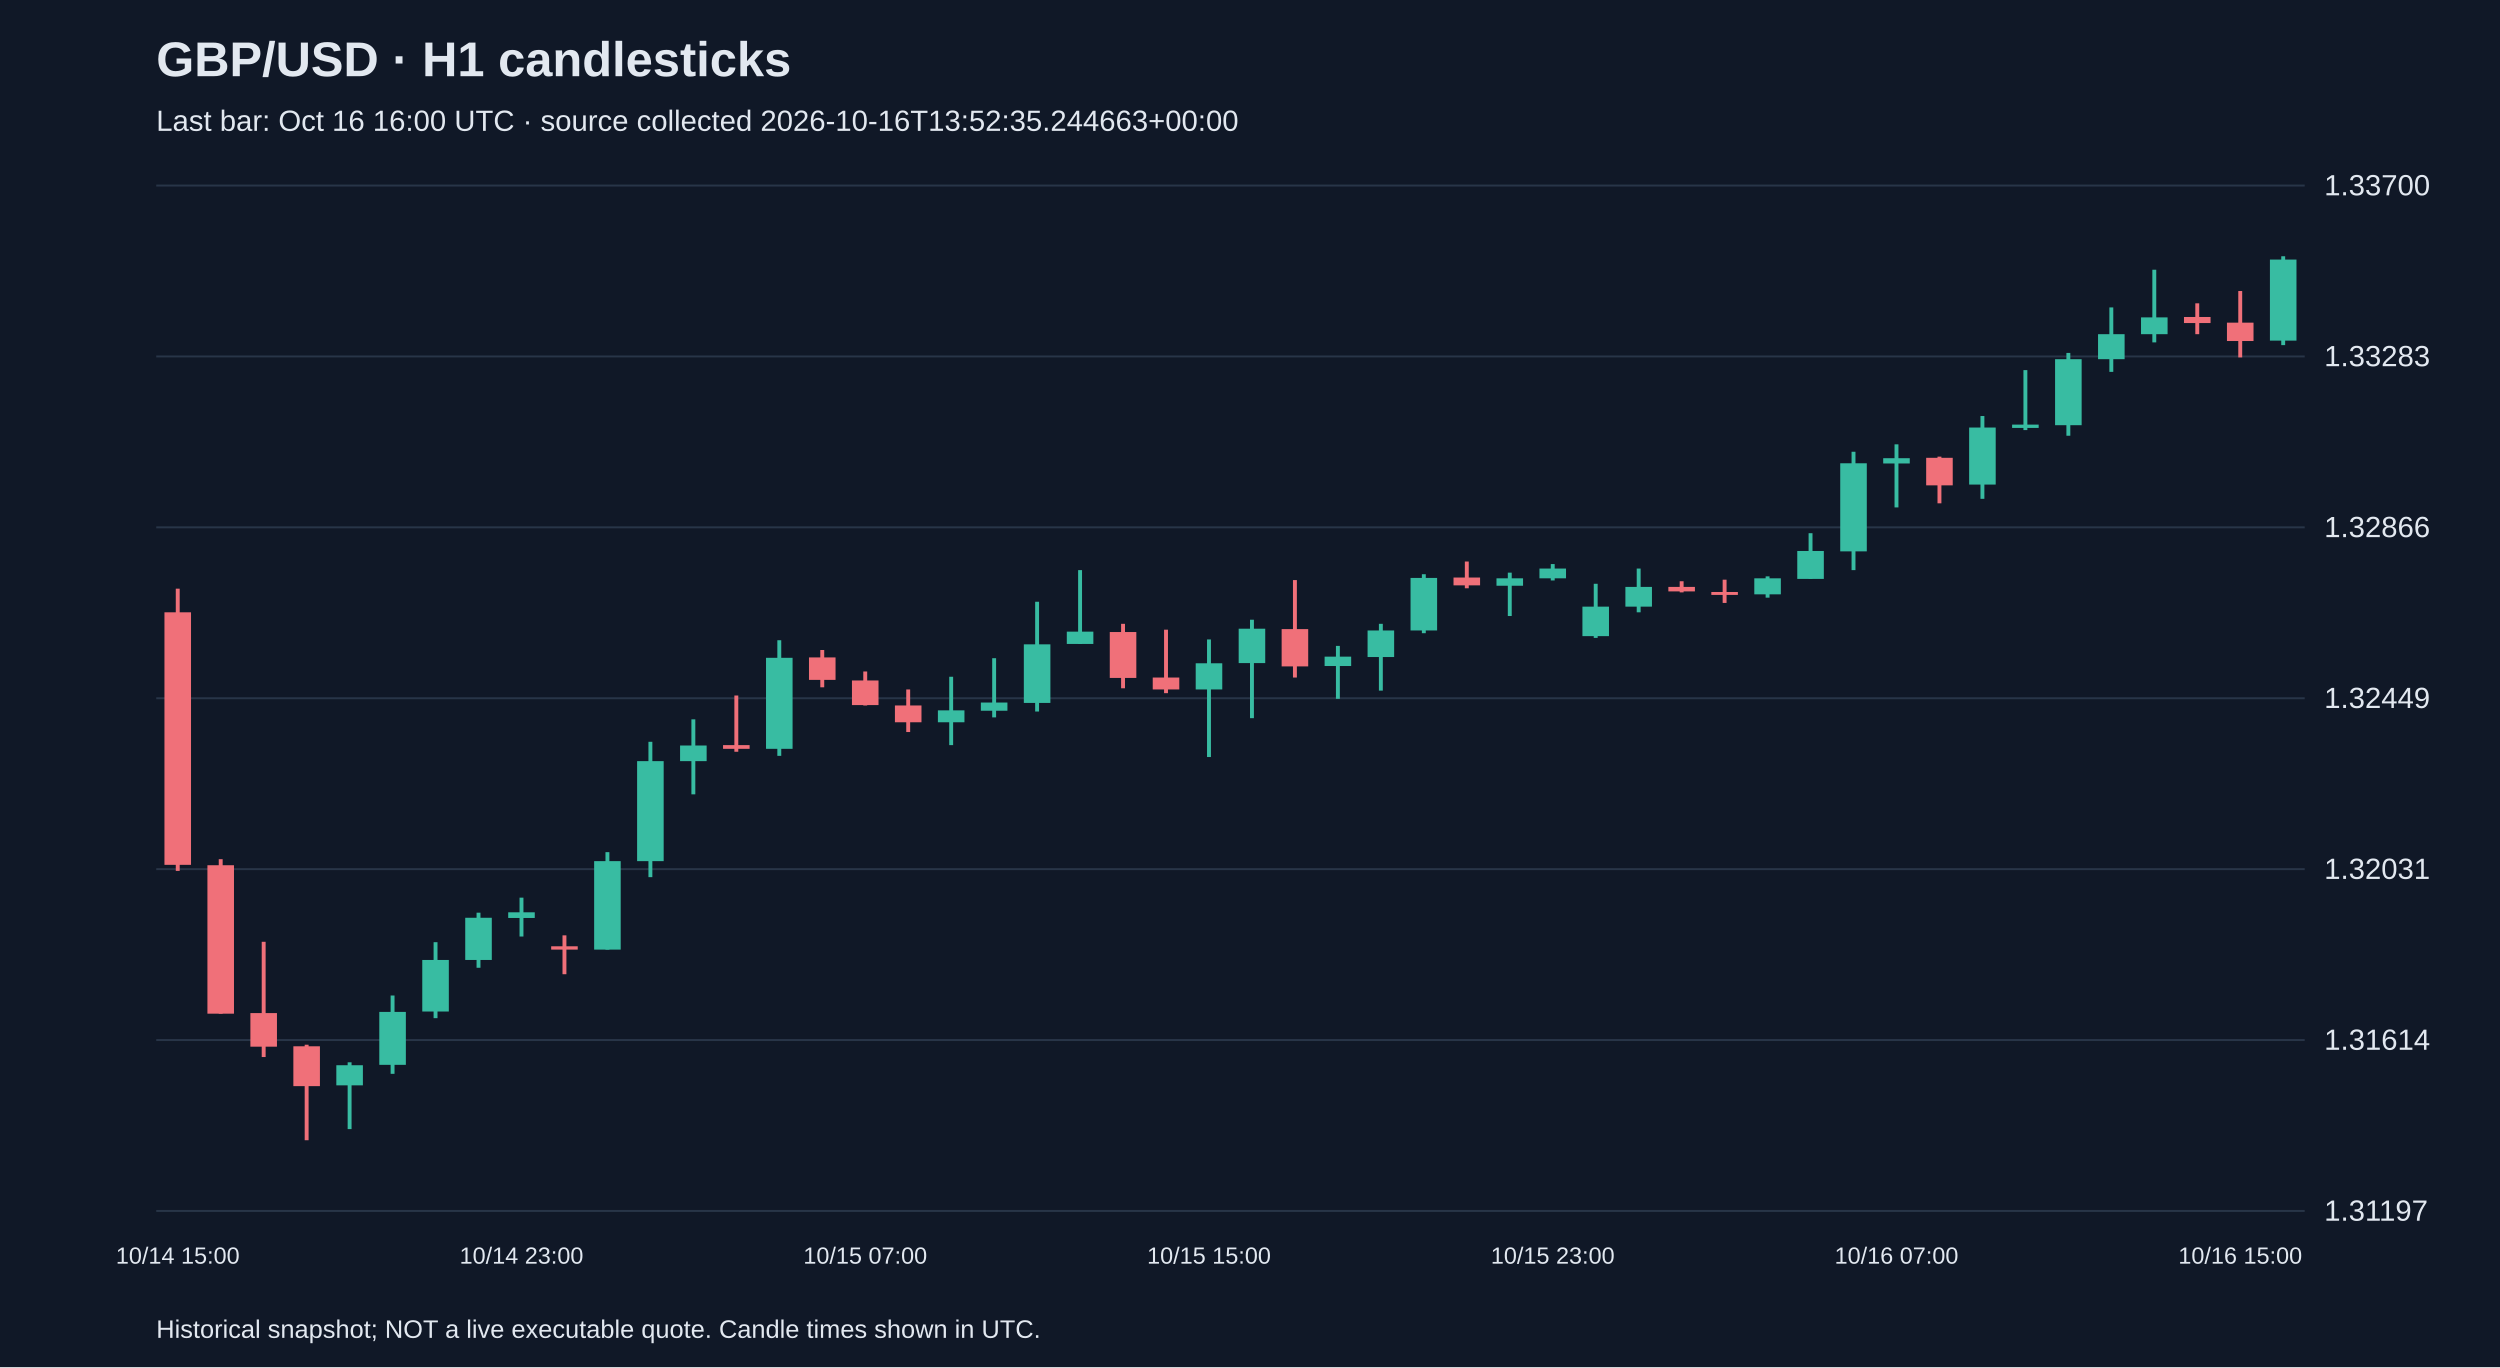
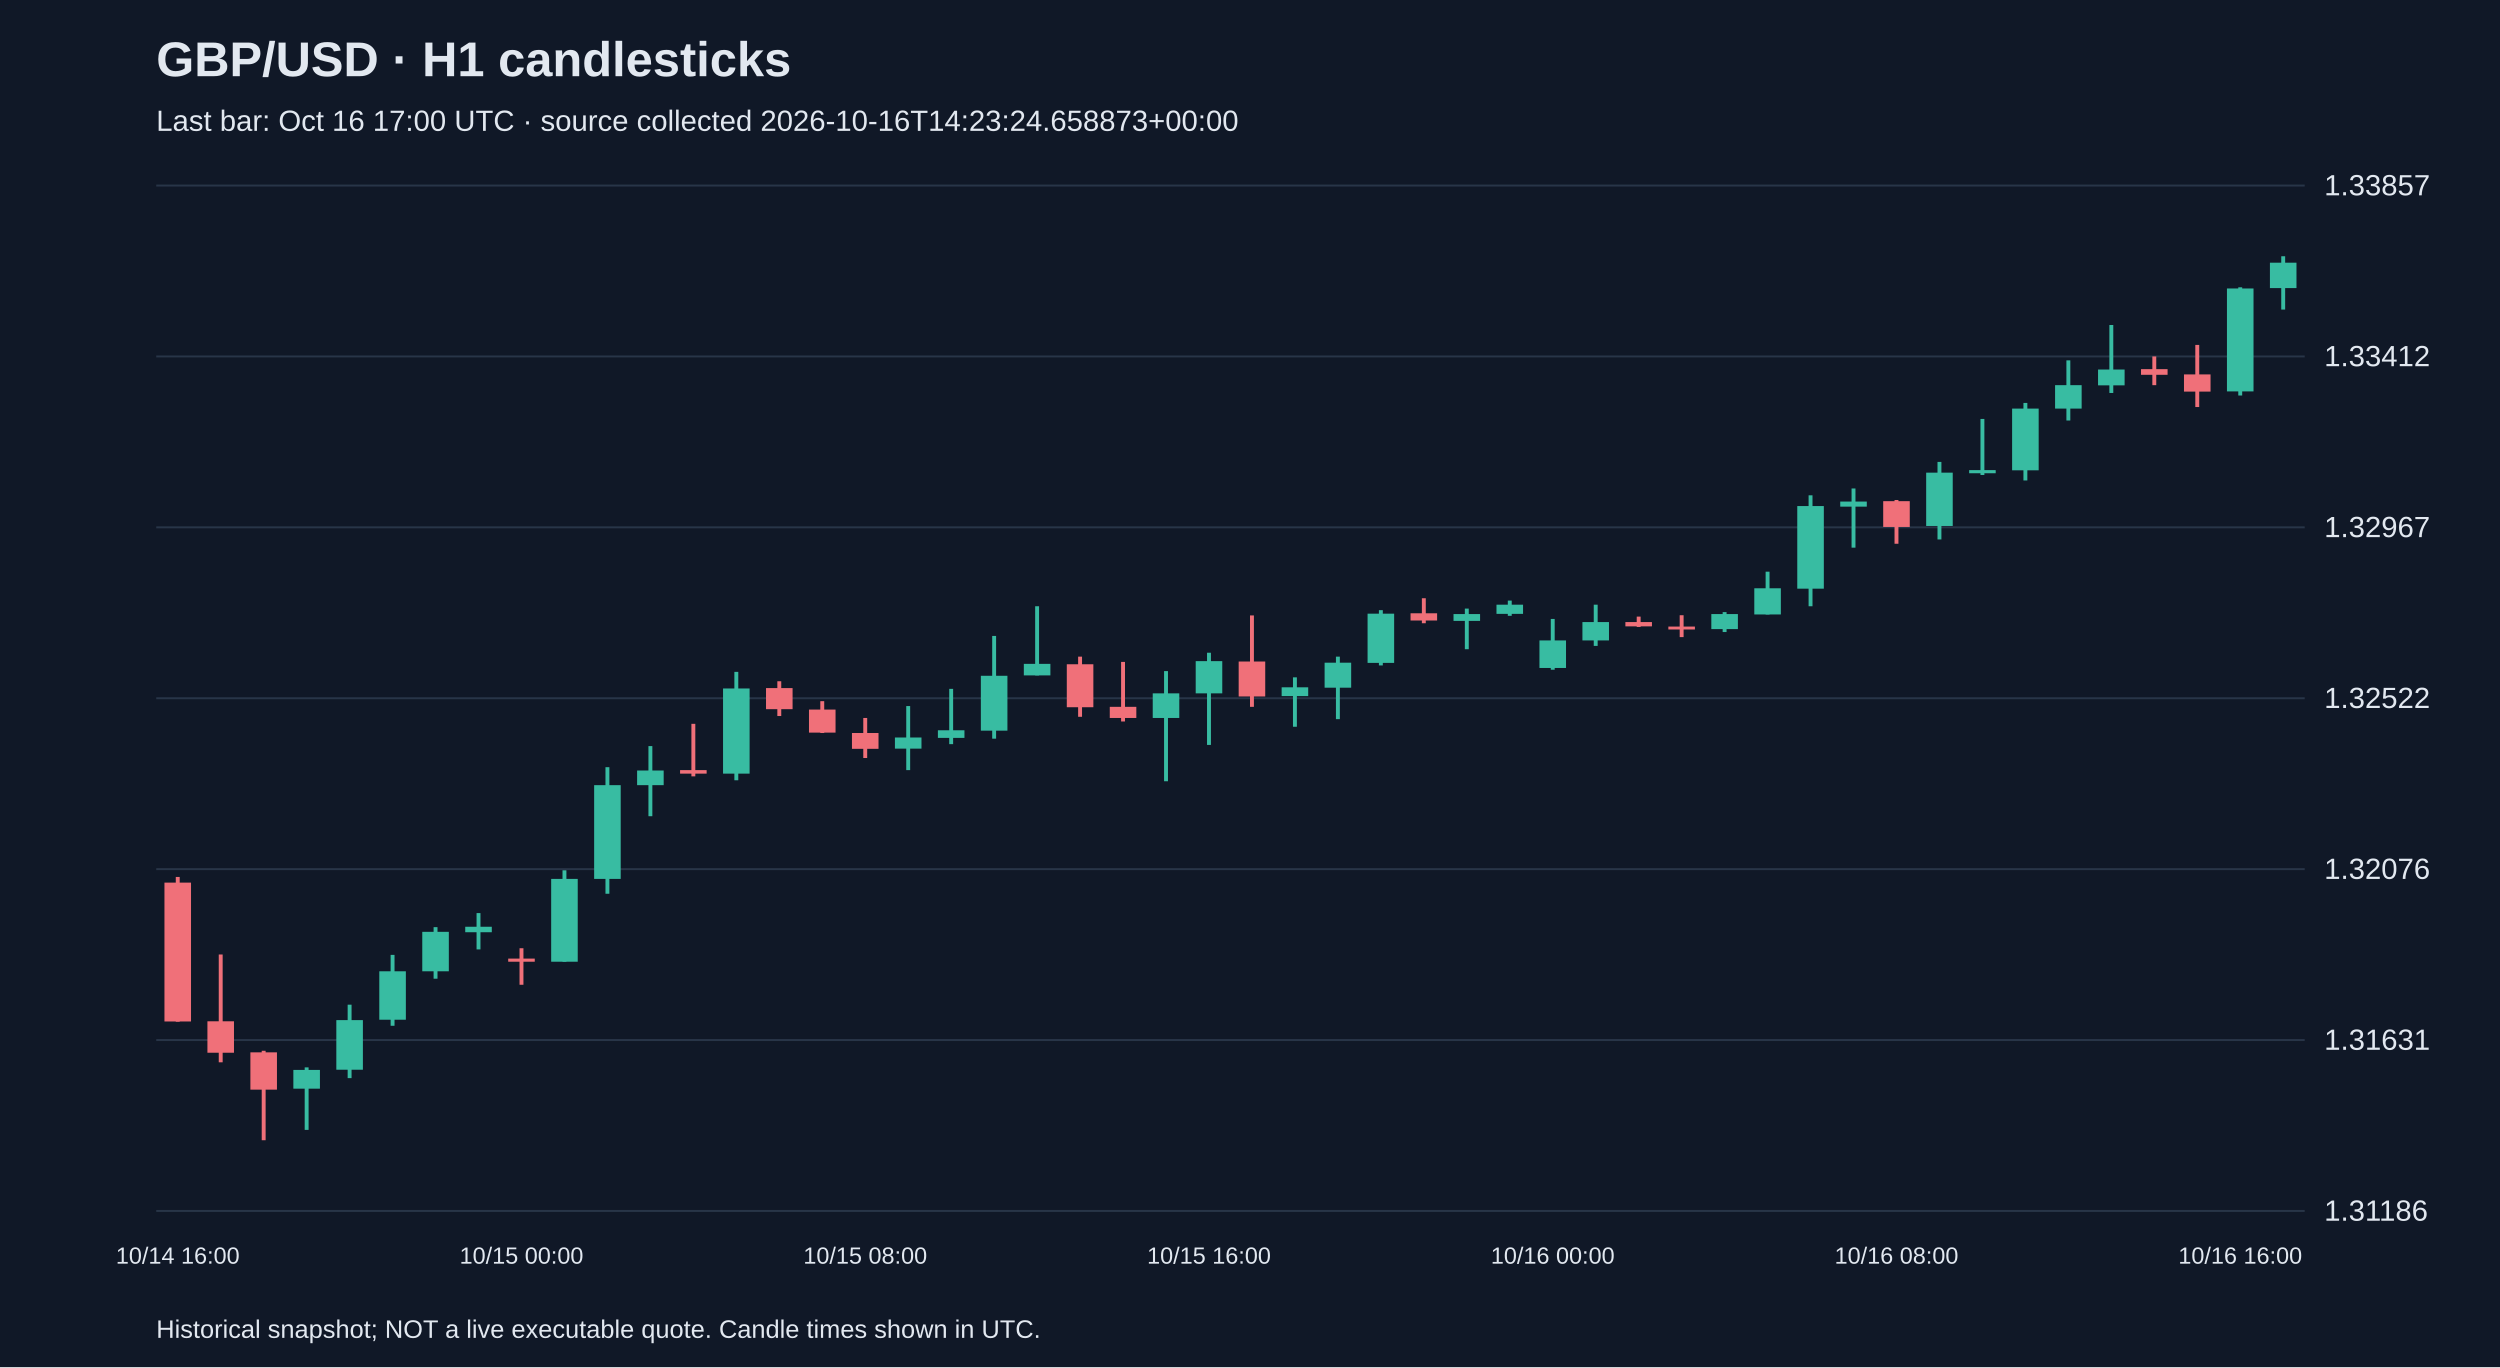
<svg xmlns="http://www.w3.org/2000/svg" viewBox="0 0 1280 700">
  <rect width="100%" height="100%" fill="#101827" />
  <style>text{font-family:Arial,sans-serif;fill:#e2e8f0}</style>
  <text x="80" y="39" font-size="25" font-weight="bold">GBP/USD · H1 candlesticks</text>
-   <text x="80" y="67" font-size="15" fill="#a6b1c5">Last bar: Oct 16 16:00 UTC · source collected 2026-10-16T13:52:35.244663+00:00</text>
+   <text x="80" y="67" font-size="15" fill="#a6b1c5">Last bar: Oct 16 17:00 UTC · source collected 2026-10-16T14:23:24.658873+00:00</text>
  <line x1="80" y1="620.0" x2="1180" y2="620.0" stroke="#283548" />
-   <text x="1190" y="625.0" font-size="15">1.31197</text>
+   <text x="1190" y="625.0" font-size="15">1.31186</text>
  <line x1="80" y1="532.5" x2="1180" y2="532.5" stroke="#283548" />
-   <text x="1190" y="537.5" font-size="15">1.31614</text>
+   <text x="1190" y="537.5" font-size="15">1.31631</text>
  <line x1="80" y1="445.0" x2="1180" y2="445.0" stroke="#283548" />
-   <text x="1190" y="450.0" font-size="15">1.32031</text>
+   <text x="1190" y="450.0" font-size="15">1.32076</text>
  <line x1="80" y1="357.5" x2="1180" y2="357.5" stroke="#283548" />
-   <text x="1190" y="362.5" font-size="15">1.32449</text>
+   <text x="1190" y="362.5" font-size="15">1.32522</text>
  <line x1="80" y1="270.0" x2="1180" y2="270.0" stroke="#283548" />
-   <text x="1190" y="275.0" font-size="15">1.32866</text>
+   <text x="1190" y="275.0" font-size="15">1.32967</text>
  <line x1="80" y1="182.5" x2="1180" y2="182.5" stroke="#283548" />
-   <text x="1190" y="187.5" font-size="15">1.33283</text>
+   <text x="1190" y="187.5" font-size="15">1.33412</text>
  <line x1="80" y1="95.0" x2="1180" y2="95.0" stroke="#283548" />
-   <text x="1190" y="100.0" font-size="15">1.33700</text>
-   <line x1="91.0" y1="301.4" x2="91.0" y2="445.9" stroke="#f07079" stroke-width="2" />
-   <rect x="84.2" y="313.5" width="13.6" height="129.3" fill="#f07079" />
-   <text x="91.0" y="647" text-anchor="middle" font-size="12">10/14 15:00</text>
-   <line x1="113.0" y1="439.9" x2="113.0" y2="519.0" stroke="#f07079" stroke-width="2" />
-   <rect x="106.2" y="443.0" width="13.6" height="76.0" fill="#f07079" />
-   <line x1="135.0" y1="482.2" x2="135.0" y2="541.2" stroke="#f07079" stroke-width="2" />
-   <rect x="128.2" y="518.7" width="13.6" height="17.2" fill="#f07079" />
-   <line x1="157.0" y1="534.9" x2="157.0" y2="583.8" stroke="#f07079" stroke-width="2" />
-   <rect x="150.2" y="535.7" width="13.6" height="20.4" fill="#f07079" />
-   <line x1="179.0" y1="543.9" x2="179.0" y2="578.1" stroke="#38bca2" stroke-width="2" />
-   <rect x="172.2" y="545.4" width="13.6" height="10.3" fill="#38bca2" />
-   <line x1="201.0" y1="509.7" x2="201.0" y2="549.8" stroke="#38bca2" stroke-width="2" />
-   <rect x="194.2" y="518.1" width="13.6" height="27.1" fill="#38bca2" />
-   <line x1="223.0" y1="482.4" x2="223.0" y2="521.3" stroke="#38bca2" stroke-width="2" />
-   <rect x="216.2" y="491.5" width="13.6" height="26.4" fill="#38bca2" />
-   <line x1="245.0" y1="467.3" x2="245.0" y2="495.5" stroke="#38bca2" stroke-width="2" />
-   <rect x="238.2" y="469.9" width="13.6" height="21.6" fill="#38bca2" />
-   <line x1="267.0" y1="459.6" x2="267.0" y2="479.5" stroke="#38bca2" stroke-width="2" />
-   <rect x="260.2" y="467.1" width="13.6" height="2.9" fill="#38bca2" />
-   <text x="267.0" y="647" text-anchor="middle" font-size="12">10/14 23:00</text>
-   <line x1="289.0" y1="478.9" x2="289.0" y2="498.8" stroke="#f07079" stroke-width="2" />
-   <rect x="282.2" y="484.5" width="13.6" height="1.7" fill="#f07079" />
-   <line x1="311.0" y1="436.3" x2="311.0" y2="486.2" stroke="#38bca2" stroke-width="2" />
-   <rect x="304.2" y="440.9" width="13.6" height="45.3" fill="#38bca2" />
-   <line x1="333.0" y1="379.8" x2="333.0" y2="449.1" stroke="#38bca2" stroke-width="2" />
-   <rect x="326.2" y="389.7" width="13.6" height="51.2" fill="#38bca2" />
-   <line x1="355.0" y1="368.3" x2="355.0" y2="406.7" stroke="#38bca2" stroke-width="2" />
-   <rect x="348.2" y="381.7" width="13.6" height="8.0" fill="#38bca2" />
-   <line x1="377.0" y1="356.1" x2="377.0" y2="384.9" stroke="#f07079" stroke-width="2" />
-   <rect x="370.2" y="381.5" width="13.6" height="1.9" fill="#f07079" />
-   <line x1="399.0" y1="327.8" x2="399.0" y2="387.0" stroke="#38bca2" stroke-width="2" />
-   <rect x="392.2" y="336.8" width="13.6" height="46.6" fill="#38bca2" />
-   <line x1="421.0" y1="332.8" x2="421.0" y2="351.9" stroke="#f07079" stroke-width="2" />
-   <rect x="414.2" y="336.6" width="13.6" height="11.5" fill="#f07079" />
-   <line x1="443.0" y1="343.8" x2="443.0" y2="361.2" stroke="#f07079" stroke-width="2" />
-   <rect x="436.2" y="348.4" width="13.6" height="12.6" fill="#f07079" />
-   <text x="443.0" y="647" text-anchor="middle" font-size="12">10/15 07:00</text>
-   <line x1="465.0" y1="353.0" x2="465.0" y2="374.8" stroke="#f07079" stroke-width="2" />
-   <rect x="458.2" y="361.2" width="13.6" height="8.6" fill="#f07079" />
-   <line x1="487.0" y1="346.5" x2="487.0" y2="381.5" stroke="#38bca2" stroke-width="2" />
-   <rect x="480.2" y="363.7" width="13.6" height="6.1" fill="#38bca2" />
-   <line x1="509.0" y1="337.0" x2="509.0" y2="367.3" stroke="#38bca2" stroke-width="2" />
-   <rect x="502.2" y="359.7" width="13.6" height="4.2" fill="#38bca2" />
-   <line x1="531.0" y1="308.1" x2="531.0" y2="364.3" stroke="#38bca2" stroke-width="2" />
-   <rect x="524.2" y="329.9" width="13.6" height="30.0" fill="#38bca2" />
-   <line x1="553.0" y1="291.9" x2="553.0" y2="329.7" stroke="#38bca2" stroke-width="2" />
-   <rect x="546.2" y="323.4" width="13.6" height="6.3" fill="#38bca2" />
-   <line x1="575.0" y1="319.4" x2="575.0" y2="352.4" stroke="#f07079" stroke-width="2" />
-   <rect x="568.2" y="323.6" width="13.6" height="23.5" fill="#f07079" />
-   <line x1="597.0" y1="322.4" x2="597.0" y2="354.9" stroke="#f07079" stroke-width="2" />
-   <rect x="590.2" y="346.9" width="13.6" height="6.1" fill="#f07079" />
-   <line x1="619.0" y1="327.4" x2="619.0" y2="387.6" stroke="#38bca2" stroke-width="2" />
-   <rect x="612.2" y="339.6" width="13.6" height="13.4" fill="#38bca2" />
-   <text x="619.0" y="647" text-anchor="middle" font-size="12">10/15 15:00</text>
-   <line x1="641.0" y1="317.3" x2="641.0" y2="367.7" stroke="#38bca2" stroke-width="2" />
-   <rect x="634.2" y="321.9" width="13.6" height="17.6" fill="#38bca2" />
-   <line x1="663.0" y1="297.0" x2="663.0" y2="346.9" stroke="#f07079" stroke-width="2" />
-   <rect x="656.2" y="322.1" width="13.6" height="19.1" fill="#f07079" />
-   <line x1="685.0" y1="330.7" x2="685.0" y2="357.8" stroke="#38bca2" stroke-width="2" />
-   <rect x="678.2" y="336.2" width="13.6" height="4.8" fill="#38bca2" />
-   <line x1="707.0" y1="319.4" x2="707.0" y2="353.6" stroke="#38bca2" stroke-width="2" />
-   <rect x="700.2" y="322.8" width="13.6" height="13.6" fill="#38bca2" />
-   <line x1="729.0" y1="294.0" x2="729.0" y2="324.2" stroke="#38bca2" stroke-width="2" />
-   <rect x="722.2" y="295.9" width="13.6" height="26.9" fill="#38bca2" />
-   <line x1="751.0" y1="287.5" x2="751.0" y2="301.2" stroke="#f07079" stroke-width="2" />
-   <rect x="744.2" y="295.7" width="13.6" height="4.0" fill="#f07079" />
-   <line x1="773.0" y1="293.2" x2="773.0" y2="315.4" stroke="#38bca2" stroke-width="2" />
-   <rect x="766.2" y="296.1" width="13.6" height="3.8" fill="#38bca2" />
-   <line x1="795.0" y1="288.8" x2="795.0" y2="297.2" stroke="#38bca2" stroke-width="2" />
-   <rect x="788.2" y="291.1" width="13.6" height="5.0" fill="#38bca2" />
-   <text x="795.0" y="647" text-anchor="middle" font-size="12">10/15 23:00</text>
-   <line x1="817.0" y1="298.9" x2="817.0" y2="326.6" stroke="#38bca2" stroke-width="2" />
-   <rect x="810.2" y="310.6" width="13.6" height="15.1" fill="#38bca2" />
-   <line x1="839.0" y1="291.1" x2="839.0" y2="313.5" stroke="#38bca2" stroke-width="2" />
-   <rect x="832.2" y="300.5" width="13.6" height="10.1" fill="#38bca2" />
-   <line x1="861.0" y1="297.6" x2="861.0" y2="303.3" stroke="#f07079" stroke-width="2" />
-   <rect x="854.2" y="300.5" width="13.6" height="2.3" fill="#f07079" />
-   <line x1="883.0" y1="296.8" x2="883.0" y2="308.7" stroke="#f07079" stroke-width="2" />
-   <rect x="876.2" y="303.1" width="13.6" height="1.5" fill="#f07079" />
-   <line x1="905.0" y1="295.1" x2="905.0" y2="306.0" stroke="#38bca2" stroke-width="2" />
-   <rect x="898.2" y="296.1" width="13.6" height="8.2" fill="#38bca2" />
-   <line x1="927.0" y1="273.0" x2="927.0" y2="296.3" stroke="#38bca2" stroke-width="2" />
-   <rect x="920.2" y="282.1" width="13.6" height="14.3" fill="#38bca2" />
-   <line x1="949.0" y1="231.3" x2="949.0" y2="291.9" stroke="#38bca2" stroke-width="2" />
-   <rect x="942.2" y="237.2" width="13.6" height="45.1" fill="#38bca2" />
-   <line x1="971.0" y1="227.5" x2="971.0" y2="259.8" stroke="#38bca2" stroke-width="2" />
-   <rect x="964.2" y="234.6" width="13.6" height="2.7" fill="#38bca2" />
-   <text x="971.0" y="647" text-anchor="middle" font-size="12">10/16 07:00</text>
-   <line x1="993.0" y1="233.8" x2="993.0" y2="257.7" stroke="#f07079" stroke-width="2" />
-   <rect x="986.2" y="234.4" width="13.6" height="14.1" fill="#f07079" />
-   <line x1="1015.0" y1="213.0" x2="1015.0" y2="255.4" stroke="#38bca2" stroke-width="2" />
-   <rect x="1008.2" y="218.9" width="13.6" height="29.2" fill="#38bca2" />
-   <line x1="1037.0" y1="189.5" x2="1037.0" y2="220.2" stroke="#38bca2" stroke-width="2" />
-   <rect x="1030.2" y="217.4" width="13.6" height="1.7" fill="#38bca2" />
-   <line x1="1059.0" y1="180.7" x2="1059.0" y2="223.1" stroke="#38bca2" stroke-width="2" />
-   <rect x="1052.2" y="183.9" width="13.6" height="33.8" fill="#38bca2" />
-   <line x1="1081.0" y1="157.4" x2="1081.0" y2="190.4" stroke="#38bca2" stroke-width="2" />
-   <rect x="1074.2" y="171.1" width="13.6" height="12.8" fill="#38bca2" />
-   <line x1="1103.0" y1="138.1" x2="1103.0" y2="175.3" stroke="#38bca2" stroke-width="2" />
-   <rect x="1096.2" y="162.5" width="13.6" height="8.6" fill="#38bca2" />
-   <line x1="1125.0" y1="155.3" x2="1125.0" y2="171.1" stroke="#f07079" stroke-width="2" />
-   <rect x="1118.2" y="162.3" width="13.6" height="3.1" fill="#f07079" />
-   <line x1="1147.0" y1="149.0" x2="1147.0" y2="183.0" stroke="#f07079" stroke-width="2" />
-   <rect x="1140.2" y="165.2" width="13.6" height="9.4" fill="#f07079" />
-   <text x="1147.0" y="647" text-anchor="middle" font-size="12">10/16 15:00</text>
-   <line x1="1169.0" y1="131.2" x2="1169.0" y2="176.7" stroke="#38bca2" stroke-width="2" />
-   <rect x="1162.2" y="132.9" width="13.6" height="41.5" fill="#38bca2" />
+   <text x="1190" y="100.0" font-size="15">1.33857</text>
+   <line x1="91.0" y1="449.0" x2="91.0" y2="523.1" stroke="#f07079" stroke-width="2" />
+   <rect x="84.2" y="451.9" width="13.6" height="71.1" fill="#f07079" />
+   <text x="91.0" y="647" text-anchor="middle" font-size="12">10/14 16:00</text>
+   <line x1="113.0" y1="488.7" x2="113.0" y2="543.9" stroke="#f07079" stroke-width="2" />
+   <rect x="106.2" y="522.9" width="13.6" height="16.1" fill="#f07079" />
+   <line x1="135.0" y1="538.0" x2="135.0" y2="583.8" stroke="#f07079" stroke-width="2" />
+   <rect x="128.2" y="538.8" width="13.6" height="19.1" fill="#f07079" />
+   <line x1="157.0" y1="546.5" x2="157.0" y2="578.5" stroke="#38bca2" stroke-width="2" />
+   <rect x="150.2" y="547.8" width="13.6" height="9.6" fill="#38bca2" />
+   <line x1="179.0" y1="514.4" x2="179.0" y2="552.0" stroke="#38bca2" stroke-width="2" />
+   <rect x="172.2" y="522.3" width="13.6" height="25.4" fill="#38bca2" />
+   <line x1="201.0" y1="488.9" x2="201.0" y2="525.2" stroke="#38bca2" stroke-width="2" />
+   <rect x="194.2" y="497.3" width="13.6" height="24.8" fill="#38bca2" />
+   <line x1="223.0" y1="474.7" x2="223.0" y2="501.1" stroke="#38bca2" stroke-width="2" />
+   <rect x="216.2" y="477.1" width="13.6" height="20.2" fill="#38bca2" />
+   <line x1="245.0" y1="467.5" x2="245.0" y2="486.1" stroke="#38bca2" stroke-width="2" />
+   <rect x="238.2" y="474.5" width="13.6" height="2.8" fill="#38bca2" />
+   <line x1="267.0" y1="485.5" x2="267.0" y2="504.2" stroke="#f07079" stroke-width="2" />
+   <rect x="260.2" y="490.8" width="13.6" height="1.6" fill="#f07079" />
+   <text x="267.0" y="647" text-anchor="middle" font-size="12">10/15 00:00</text>
+   <line x1="289.0" y1="445.6" x2="289.0" y2="492.4" stroke="#38bca2" stroke-width="2" />
+   <rect x="282.2" y="450.0" width="13.6" height="42.4" fill="#38bca2" />
+   <line x1="311.0" y1="392.8" x2="311.0" y2="457.6" stroke="#38bca2" stroke-width="2" />
+   <rect x="304.2" y="402.0" width="13.6" height="48.0" fill="#38bca2" />
+   <line x1="333.0" y1="382.0" x2="333.0" y2="417.9" stroke="#38bca2" stroke-width="2" />
+   <rect x="326.2" y="394.5" width="13.6" height="7.5" fill="#38bca2" />
+   <line x1="355.0" y1="370.6" x2="355.0" y2="397.5" stroke="#f07079" stroke-width="2" />
+   <rect x="348.2" y="394.3" width="13.6" height="1.8" fill="#f07079" />
+   <line x1="377.0" y1="344.0" x2="377.0" y2="399.5" stroke="#38bca2" stroke-width="2" />
+   <rect x="370.2" y="352.5" width="13.6" height="43.6" fill="#38bca2" />
+   <line x1="399.0" y1="348.8" x2="399.0" y2="366.6" stroke="#f07079" stroke-width="2" />
+   <rect x="392.2" y="352.3" width="13.6" height="10.8" fill="#f07079" />
+   <line x1="421.0" y1="359.0" x2="421.0" y2="375.3" stroke="#f07079" stroke-width="2" />
+   <rect x="414.2" y="363.3" width="13.6" height="11.8" fill="#f07079" />
+   <line x1="443.0" y1="367.6" x2="443.0" y2="388.1" stroke="#f07079" stroke-width="2" />
+   <rect x="436.2" y="375.3" width="13.6" height="8.1" fill="#f07079" />
+   <text x="443.0" y="647" text-anchor="middle" font-size="12">10/15 08:00</text>
+   <line x1="465.0" y1="361.5" x2="465.0" y2="394.3" stroke="#38bca2" stroke-width="2" />
+   <rect x="458.2" y="377.6" width="13.6" height="5.7" fill="#38bca2" />
+   <line x1="487.0" y1="352.7" x2="487.0" y2="381.0" stroke="#38bca2" stroke-width="2" />
+   <rect x="480.2" y="373.9" width="13.6" height="3.9" fill="#38bca2" />
+   <line x1="509.0" y1="325.6" x2="509.0" y2="378.2" stroke="#38bca2" stroke-width="2" />
+   <rect x="502.2" y="346.0" width="13.6" height="28.1" fill="#38bca2" />
+   <line x1="531.0" y1="310.4" x2="531.0" y2="345.8" stroke="#38bca2" stroke-width="2" />
+   <rect x="524.2" y="339.9" width="13.6" height="5.9" fill="#38bca2" />
+   <line x1="553.0" y1="336.2" x2="553.0" y2="367.0" stroke="#f07079" stroke-width="2" />
+   <rect x="546.2" y="340.1" width="13.6" height="22.0" fill="#f07079" />
+   <line x1="575.0" y1="338.9" x2="575.0" y2="369.4" stroke="#f07079" stroke-width="2" />
+   <rect x="568.2" y="361.9" width="13.6" height="5.7" fill="#f07079" />
+   <line x1="597.0" y1="343.6" x2="597.0" y2="400.0" stroke="#38bca2" stroke-width="2" />
+   <rect x="590.2" y="355.0" width="13.6" height="12.6" fill="#38bca2" />
+   <line x1="619.0" y1="334.2" x2="619.0" y2="381.4" stroke="#38bca2" stroke-width="2" />
+   <rect x="612.2" y="338.5" width="13.6" height="16.5" fill="#38bca2" />
+   <text x="619.0" y="647" text-anchor="middle" font-size="12">10/15 16:00</text>
+   <line x1="641.0" y1="315.1" x2="641.0" y2="361.9" stroke="#f07079" stroke-width="2" />
+   <rect x="634.2" y="338.7" width="13.6" height="17.9" fill="#f07079" />
+   <line x1="663.0" y1="346.8" x2="663.0" y2="372.1" stroke="#38bca2" stroke-width="2" />
+   <rect x="656.2" y="351.9" width="13.6" height="4.5" fill="#38bca2" />
+   <line x1="685.0" y1="336.2" x2="685.0" y2="368.2" stroke="#38bca2" stroke-width="2" />
+   <rect x="678.2" y="339.3" width="13.6" height="12.8" fill="#38bca2" />
+   <line x1="707.0" y1="312.4" x2="707.0" y2="340.7" stroke="#38bca2" stroke-width="2" />
+   <rect x="700.2" y="314.2" width="13.6" height="25.2" fill="#38bca2" />
+   <line x1="729.0" y1="306.3" x2="729.0" y2="319.1" stroke="#f07079" stroke-width="2" />
+   <rect x="722.2" y="314.0" width="13.6" height="3.7" fill="#f07079" />
+   <line x1="751.0" y1="311.6" x2="751.0" y2="332.4" stroke="#38bca2" stroke-width="2" />
+   <rect x="744.2" y="314.4" width="13.6" height="3.5" fill="#38bca2" />
+   <line x1="773.0" y1="307.5" x2="773.0" y2="315.3" stroke="#38bca2" stroke-width="2" />
+   <rect x="766.2" y="309.6" width="13.6" height="4.7" fill="#38bca2" />
+   <line x1="795.0" y1="316.9" x2="795.0" y2="342.9" stroke="#38bca2" stroke-width="2" />
+   <rect x="788.2" y="327.9" width="13.6" height="14.1" fill="#38bca2" />
+   <text x="795.0" y="647" text-anchor="middle" font-size="12">10/16 00:00</text>
+   <line x1="817.0" y1="309.6" x2="817.0" y2="330.7" stroke="#38bca2" stroke-width="2" />
+   <rect x="810.2" y="318.5" width="13.6" height="9.4" fill="#38bca2" />
+   <line x1="839.0" y1="315.7" x2="839.0" y2="321.0" stroke="#f07079" stroke-width="2" />
+   <rect x="832.2" y="318.5" width="13.6" height="2.2" fill="#f07079" />
+   <line x1="861.0" y1="315.0" x2="861.0" y2="326.2" stroke="#f07079" stroke-width="2" />
+   <rect x="854.2" y="320.8" width="13.6" height="1.5" fill="#f07079" />
+   <line x1="883.0" y1="313.4" x2="883.0" y2="323.6" stroke="#38bca2" stroke-width="2" />
+   <rect x="876.2" y="314.4" width="13.6" height="7.7" fill="#38bca2" />
+   <line x1="905.0" y1="292.7" x2="905.0" y2="314.6" stroke="#38bca2" stroke-width="2" />
+   <rect x="898.2" y="301.2" width="13.6" height="13.4" fill="#38bca2" />
+   <line x1="927.0" y1="253.6" x2="927.0" y2="310.4" stroke="#38bca2" stroke-width="2" />
+   <rect x="920.2" y="259.1" width="13.6" height="42.3" fill="#38bca2" />
+   <line x1="949.0" y1="250.1" x2="949.0" y2="280.4" stroke="#38bca2" stroke-width="2" />
+   <rect x="942.2" y="256.8" width="13.6" height="2.6" fill="#38bca2" />
+   <line x1="971.0" y1="256.0" x2="971.0" y2="278.4" stroke="#f07079" stroke-width="2" />
+   <rect x="964.2" y="256.6" width="13.6" height="13.2" fill="#f07079" />
+   <text x="971.0" y="647" text-anchor="middle" font-size="12">10/16 08:00</text>
+   <line x1="993.0" y1="236.5" x2="993.0" y2="276.2" stroke="#38bca2" stroke-width="2" />
+   <rect x="986.2" y="242.0" width="13.6" height="27.3" fill="#38bca2" />
+   <line x1="1015.0" y1="214.5" x2="1015.0" y2="243.2" stroke="#38bca2" stroke-width="2" />
+   <rect x="1008.2" y="240.7" width="13.6" height="1.6" fill="#38bca2" />
+   <line x1="1037.0" y1="206.3" x2="1037.0" y2="246.0" stroke="#38bca2" stroke-width="2" />
+   <rect x="1030.2" y="209.2" width="13.6" height="31.6" fill="#38bca2" />
+   <line x1="1059.0" y1="184.5" x2="1059.0" y2="215.3" stroke="#38bca2" stroke-width="2" />
+   <rect x="1052.2" y="197.2" width="13.6" height="12.0" fill="#38bca2" />
+   <line x1="1081.0" y1="166.4" x2="1081.0" y2="201.2" stroke="#38bca2" stroke-width="2" />
+   <rect x="1074.2" y="189.2" width="13.6" height="8.1" fill="#38bca2" />
+   <line x1="1103.0" y1="182.5" x2="1103.0" y2="197.2" stroke="#f07079" stroke-width="2" />
+   <rect x="1096.2" y="189.0" width="13.6" height="2.9" fill="#f07079" />
+   <line x1="1125.0" y1="176.6" x2="1125.0" y2="208.4" stroke="#f07079" stroke-width="2" />
+   <rect x="1118.2" y="191.7" width="13.6" height="8.8" fill="#f07079" />
+   <line x1="1147.0" y1="147.1" x2="1147.0" y2="202.5" stroke="#38bca2" stroke-width="2" />
+   <rect x="1140.2" y="147.7" width="13.6" height="52.7" fill="#38bca2" />
+   <text x="1147.0" y="647" text-anchor="middle" font-size="12">10/16 16:00</text>
+   <line x1="1169.0" y1="131.2" x2="1169.0" y2="158.5" stroke="#38bca2" stroke-width="2" />
+   <rect x="1162.2" y="134.5" width="13.6" height="13.0" fill="#38bca2" />
  <text x="80" y="685" font-size="13">Historical snapshot; NOT a live executable quote. Candle times shown in UTC.</text>
</svg>
